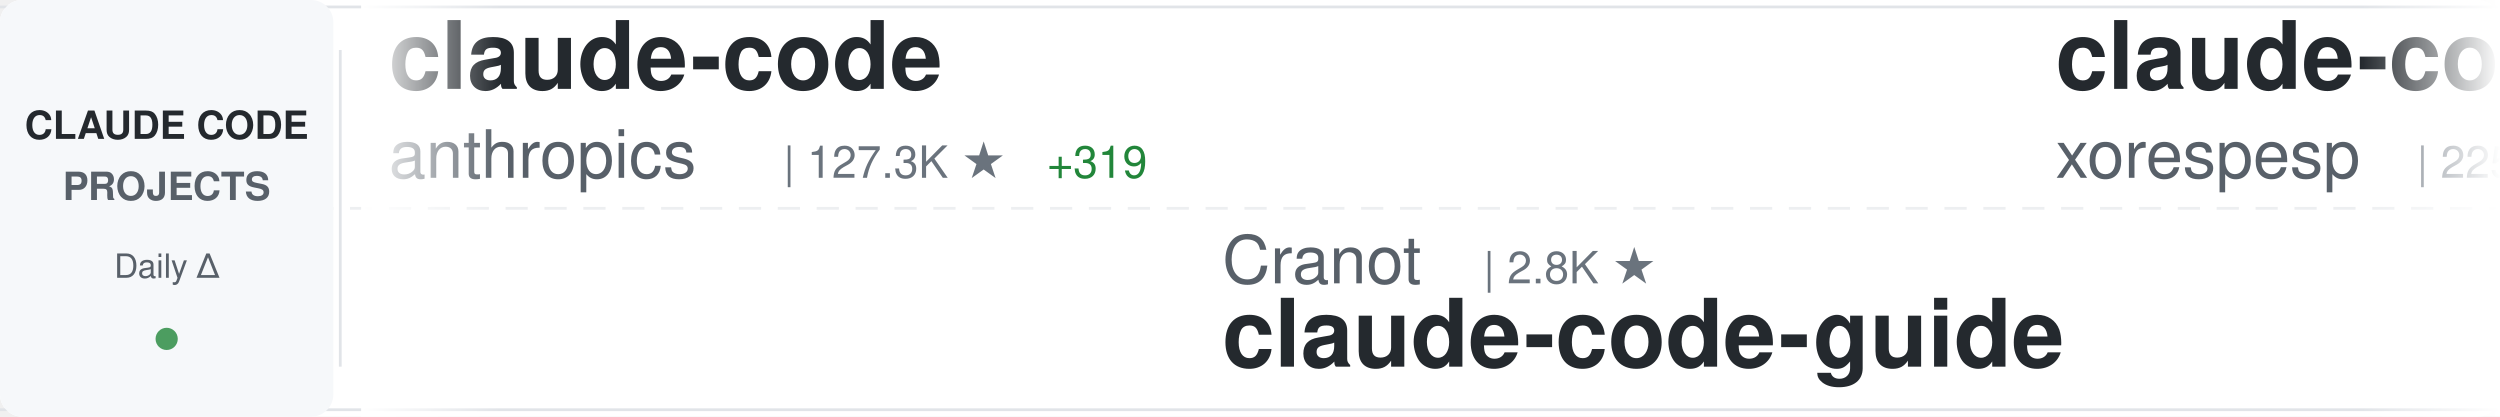
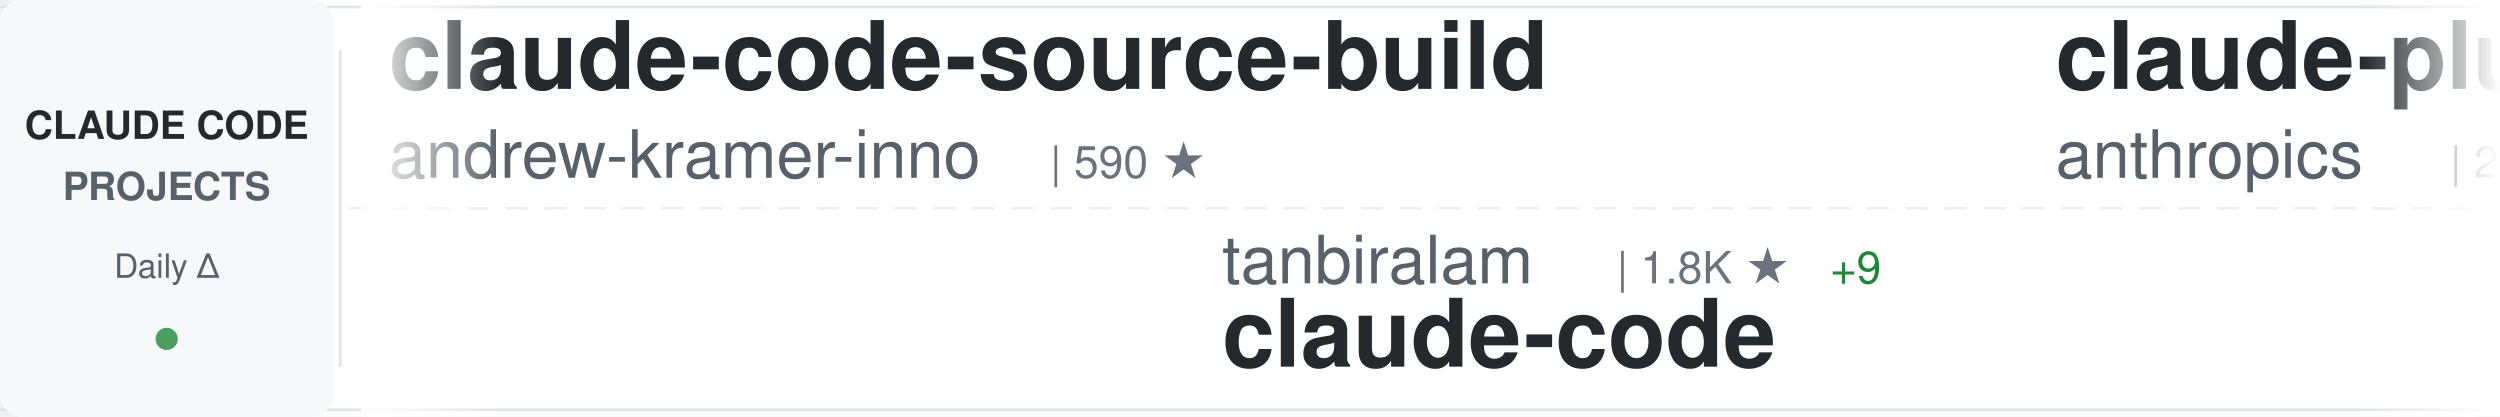
<svg xmlns="http://www.w3.org/2000/svg" width="900" height="150">
  <defs>
    <linearGradient id="awesomeLeftFade" x1="0%" y1="0%" x2="100%" y2="0%">
      <stop offset="0%" style="stop-color:#ffffff;stop-opacity:1" />
      <stop offset="100%" style="stop-color:#ffffff;stop-opacity:0" />
    </linearGradient>
    <linearGradient id="awesomeRightFade" x1="0%" y1="0%" x2="100%" y2="0%">
      <stop offset="0%" style="stop-color:#ffffff;stop-opacity:0" />
      <stop offset="100%" style="stop-color:#ffffff;stop-opacity:1" />
    </linearGradient>
  </defs>
  <rect width="900" height="150" fill="#ffffff" rx="8" />
  <rect x="0" y="2" width="900" height="1" fill="#e1e4e8" />
  <rect x="0" y="147" width="900" height="1" fill="#e1e4e8" />
  <line x1="0" y1="75" x2="900" y2="75" stroke="#e1e4e8" stroke-width="1" stroke-dasharray="8 6" opacity="0.6" />
  <rect x="0" y="0" width="120" height="150" fill="#f6f8fa" rx="8" />
  <text x="60" y="50" font-family="-apple-system, BlinkMacSystemFont, 'Segoe UI', Helvetica, Arial, sans-serif" font-size="14" font-weight="600" fill="#24292e" text-anchor="middle">CLAUDE CODE</text>
  <text x="60" y="72" font-family="-apple-system, BlinkMacSystemFont, 'Segoe UI', Helvetica, Arial, sans-serif" font-size="14" font-weight="600" fill="#586069" text-anchor="middle">PROJECTS</text>
  <text x="60" y="100" font-family="-apple-system, BlinkMacSystemFont, 'Segoe UI', Helvetica, Arial, sans-serif" font-size="12" font-weight="500" fill="#586069" text-anchor="middle">Daily Δ</text>
  <circle cx="60" cy="122" r="4" fill="#22863a" opacity="0.8" />
  <rect x="122" y="18" width="1" height="114" fill="#e1e4e8" />
  <clipPath id="awesomeTickerClip">
    <rect x="130" y="0" width="770" height="150" />
  </clipPath>
  <g clip-path="url(#awesomeTickerClip)">
    <g id="awesomeTickerItems">
      <animateTransform attributeName="transform" attributeType="XML" type="translate" from="0 0" to="-3000 0" dur="54s" repeatCount="indefinite" />
      <g transform="translate(0, 0)">
+         <text x="140" y="32" font-family="-apple-system, BlinkMacSystemFont, 'Segoe UI', Helvetica, Arial, sans-serif" font-size="34" font-weight="600" fill="#24292e">claude-code-source-build</text>
+         <text x="140" y="64" font-family="-apple-system, BlinkMacSystemFont, 'Segoe UI', Helvetica, Arial, sans-serif" font-size="24" font-weight="400" fill="#586069">andrew-kramer-inno</text>
+         <text x="378" y="64" font-family="-apple-system, BlinkMacSystemFont, 'Segoe UI', Helvetica, Arial, sans-serif" font-size="16" font-weight="500" fill="#6a737d">| 590 ★</text>
+       </g>
+       <g transform="translate(300, 0)">
+         <text x="140" y="102" font-family="-apple-system, BlinkMacSystemFont, 'Segoe UI', Helvetica, Arial, sans-serif" font-size="24" font-weight="400" fill="#586069">tanbiralam</text>
+         <text x="282" y="102" font-family="-apple-system, BlinkMacSystemFont, 'Segoe UI', Helvetica, Arial, sans-serif" font-size="16" font-weight="500" fill="#6a737d">| 1.8K ★</text>
+         <text x="359" y="102" font-family="-apple-system, BlinkMacSystemFont, 'Segoe UI', Helvetica, Arial, sans-serif" font-size="16" font-weight="500" fill="#22863a"> +9</text>
+         <text x="140" y="132" font-family="-apple-system, BlinkMacSystemFont, 'Segoe UI', Helvetica, Arial, sans-serif" font-size="34" font-weight="600" fill="#24292e">claude-code</text>
+       </g>
+       <g transform="translate(600, 0)">
+         <text x="140" y="32" font-family="-apple-system, BlinkMacSystemFont, 'Segoe UI', Helvetica, Arial, sans-serif" font-size="34" font-weight="600" fill="#24292e">claude-plugins-official</text>
+         <text x="140" y="64" font-family="-apple-system, BlinkMacSystemFont, 'Segoe UI', Helvetica, Arial, sans-serif" font-size="24" font-weight="400" fill="#586069">anthropics</text>
+         <text x="282" y="64" font-family="-apple-system, BlinkMacSystemFont, 'Segoe UI', Helvetica, Arial, sans-serif" font-size="16" font-weight="500" fill="#6a737d">| 28.4K ★</text>
+         <text x="368" y="64" font-family="-apple-system, BlinkMacSystemFont, 'Segoe UI', Helvetica, Arial, sans-serif" font-size="16" font-weight="500" fill="#22863a"> +176</text>
+       </g>
+       <g transform="translate(900, 0)">
+         <text x="140" y="102" font-family="-apple-system, BlinkMacSystemFont, 'Segoe UI', Helvetica, Arial, sans-serif" font-size="24" font-weight="400" fill="#586069">huangjia2019</text>
+         <text x="306" y="102" font-family="-apple-system, BlinkMacSystemFont, 'Segoe UI', Helvetica, Arial, sans-serif" font-size="16" font-weight="500" fill="#6a737d">| 728 ★</text>
+         <text x="374" y="102" font-family="-apple-system, BlinkMacSystemFont, 'Segoe UI', Helvetica, Arial, sans-serif" font-size="16" font-weight="500" fill="#22863a"> +13</text>
+         <text x="140" y="132" font-family="-apple-system, BlinkMacSystemFont, 'Segoe UI', Helvetica, Arial, sans-serif" font-size="34" font-weight="600" fill="#24292e">claude-code-engineering</text>
+       </g>
+       <g transform="translate(1200, 0)">
+         <text x="140" y="32" font-family="-apple-system, BlinkMacSystemFont, 'Segoe UI', Helvetica, Arial, sans-serif" font-size="34" font-weight="600" fill="#24292e">claude-code-from-scratch</text>
+         <text x="140" y="64" font-family="-apple-system, BlinkMacSystemFont, 'Segoe UI', Helvetica, Arial, sans-serif" font-size="24" font-weight="400" fill="#586069">Windy3f3f3f3f</text>
+         <text x="318" y="64" font-family="-apple-system, BlinkMacSystemFont, 'Segoe UI', Helvetica, Arial, sans-serif" font-size="16" font-weight="500" fill="#6a737d">| 1.3K ★</text>
+         <text x="395" y="64" font-family="-apple-system, BlinkMacSystemFont, 'Segoe UI', Helvetica, Arial, sans-serif" font-size="16" font-weight="500" fill="#22863a"> +11</text>
+       </g>
+       <g transform="translate(1500, 0)">
+         <text x="140" y="102" font-family="-apple-system, BlinkMacSystemFont, 'Segoe UI', Helvetica, Arial, sans-serif" font-size="24" font-weight="400" fill="#586069">sugyan</text>
+         <text x="234" y="102" font-family="-apple-system, BlinkMacSystemFont, 'Segoe UI', Helvetica, Arial, sans-serif" font-size="16" font-weight="500" fill="#6a737d">| 1.1K ★</text>
+         <text x="140" y="132" font-family="-apple-system, BlinkMacSystemFont, 'Segoe UI', Helvetica, Arial, sans-serif" font-size="34" font-weight="600" fill="#24292e">claude-code-webui</text>
+       </g>
+       <g transform="translate(1800, 0)">
+         <text x="140" y="32" font-family="-apple-system, BlinkMacSystemFont, 'Segoe UI', Helvetica, Arial, sans-serif" font-size="34" font-weight="600" fill="#24292e">claude-code-guide</text>
+         <text x="140" y="64" font-family="-apple-system, BlinkMacSystemFont, 'Segoe UI', Helvetica, Arial, sans-serif" font-size="24" font-weight="400" fill="#586069">zebbern</text>
+         <text x="246" y="64" font-family="-apple-system, BlinkMacSystemFont, 'Segoe UI', Helvetica, Arial, sans-serif" font-size="16" font-weight="500" fill="#6a737d">| 4.2K ★</text>
+         <text x="323" y="64" font-family="-apple-system, BlinkMacSystemFont, 'Segoe UI', Helvetica, Arial, sans-serif" font-size="16" font-weight="500" fill="#22863a"> +9</text>
+       </g>
+       <g transform="translate(2100, 0)">
+         <text x="140" y="102" font-family="-apple-system, BlinkMacSystemFont, 'Segoe UI', Helvetica, Arial, sans-serif" font-size="24" font-weight="400" fill="#586069">LING71671</text>
+         <text x="270" y="102" font-family="-apple-system, BlinkMacSystemFont, 'Segoe UI', Helvetica, Arial, sans-serif" font-size="16" font-weight="500" fill="#6a737d">| 868 ★</text>
+         <text x="338" y="102" font-family="-apple-system, BlinkMacSystemFont, 'Segoe UI', Helvetica, Arial, sans-serif" font-size="16" font-weight="500" fill="#22863a"> +1</text>
+         <text x="140" y="132" font-family="-apple-system, BlinkMacSystemFont, 'Segoe UI', Helvetica, Arial, sans-serif" font-size="34" font-weight="600" fill="#24292e">Open-ClaudeCode</text>
+       </g>
+       <g transform="translate(2400, 0)">
        <text x="140" y="32" font-family="-apple-system, BlinkMacSystemFont, 'Segoe UI', Helvetica, Arial, sans-serif" font-size="34" font-weight="600" fill="#24292e">claude-code</text>
        <text x="140" y="64" font-family="-apple-system, BlinkMacSystemFont, 'Segoe UI', Helvetica, Arial, sans-serif" font-size="24" font-weight="400" fill="#586069">anthropics</text>
        <text x="282" y="64" font-family="-apple-system, BlinkMacSystemFont, 'Segoe UI', Helvetica, Arial, sans-serif" font-size="16" font-weight="500" fill="#6a737d">| 127.3K ★</text>
-         <text x="377" y="64" font-family="-apple-system, BlinkMacSystemFont, 'Segoe UI', Helvetica, Arial, sans-serif" font-size="16" font-weight="500" fill="#22863a"> +319</text>
+         <text x="377" y="64" font-family="-apple-system, BlinkMacSystemFont, 'Segoe UI', Helvetica, Arial, sans-serif" font-size="16" font-weight="500" fill="#22863a"> +327</text>
      </g>
-       <g transform="translate(300, 0)">
-         <text x="140" y="102" font-family="-apple-system, BlinkMacSystemFont, 'Segoe UI', Helvetica, Arial, sans-serif" font-size="24" font-weight="400" fill="#586069">Cranot</text>
-         <text x="234" y="102" font-family="-apple-system, BlinkMacSystemFont, 'Segoe UI', Helvetica, Arial, sans-serif" font-size="16" font-weight="500" fill="#6a737d">| 2.8K ★</text>
-         <text x="140" y="132" font-family="-apple-system, BlinkMacSystemFont, 'Segoe UI', Helvetica, Arial, sans-serif" font-size="34" font-weight="600" fill="#24292e">claude-code-guide</text>
-       </g>
-       <g transform="translate(600, 0)">
-         <text x="140" y="32" font-family="-apple-system, BlinkMacSystemFont, 'Segoe UI', Helvetica, Arial, sans-serif" font-size="34" font-weight="600" fill="#24292e">claude-code</text>
-         <text x="140" y="64" font-family="-apple-system, BlinkMacSystemFont, 'Segoe UI', Helvetica, Arial, sans-serif" font-size="24" font-weight="400" fill="#586069">xorespesp</text>
-         <text x="270" y="64" font-family="-apple-system, BlinkMacSystemFont, 'Segoe UI', Helvetica, Arial, sans-serif" font-size="16" font-weight="500" fill="#6a737d">| 225 ★</text>
-       </g>
-       <g transform="translate(900, 0)">
-         <text x="140" y="102" font-family="-apple-system, BlinkMacSystemFont, 'Segoe UI', Helvetica, Arial, sans-serif" font-size="24" font-weight="400" fill="#586069">ghuntley</text>
-         <text x="258" y="102" font-family="-apple-system, BlinkMacSystemFont, 'Segoe UI', Helvetica, Arial, sans-serif" font-size="16" font-weight="500" fill="#6a737d">| 980 ★</text>
-         <text x="326" y="102" font-family="-apple-system, BlinkMacSystemFont, 'Segoe UI', Helvetica, Arial, sans-serif" font-size="16" font-weight="500" fill="#22863a"> +1</text>
-         <text x="140" y="132" font-family="-apple-system, BlinkMacSystemFont, 'Segoe UI', Helvetica, Arial, sans-serif" font-size="34" font-weight="600" fill="#24292e">claude-code-source-code-...</text>
-       </g>
-       <g transform="translate(1200, 0)">
-         <text x="140" y="32" font-family="-apple-system, BlinkMacSystemFont, 'Segoe UI', Helvetica, Arial, sans-serif" font-size="34" font-weight="600" fill="#24292e">pi-vs-claude-code</text>
-         <text x="140" y="64" font-family="-apple-system, BlinkMacSystemFont, 'Segoe UI', Helvetica, Arial, sans-serif" font-size="24" font-weight="400" fill="#586069">disler</text>
-         <text x="234" y="64" font-family="-apple-system, BlinkMacSystemFont, 'Segoe UI', Helvetica, Arial, sans-serif" font-size="16" font-weight="500" fill="#6a737d">| 1.3K ★</text>
-         <text x="311" y="64" font-family="-apple-system, BlinkMacSystemFont, 'Segoe UI', Helvetica, Arial, sans-serif" font-size="16" font-weight="500" fill="#22863a"> +14</text>
-       </g>
-       <g transform="translate(1500, 0)">
-         <text x="140" y="102" font-family="-apple-system, BlinkMacSystemFont, 'Segoe UI', Helvetica, Arial, sans-serif" font-size="24" font-weight="400" fill="#586069">Tinkeringg-Lab</text>
-         <text x="330" y="102" font-family="-apple-system, BlinkMacSystemFont, 'Segoe UI', Helvetica, Arial, sans-serif" font-size="16" font-weight="500" fill="#6a737d">| 205 ★</text>
+       <g transform="translate(2700, 0)">
+         <text x="140" y="102" font-family="-apple-system, BlinkMacSystemFont, 'Segoe UI', Helvetica, Arial, sans-serif" font-size="24" font-weight="400" fill="#586069">alex000kim</text>
+         <text x="282" y="102" font-family="-apple-system, BlinkMacSystemFont, 'Segoe UI', Helvetica, Arial, sans-serif" font-size="16" font-weight="500" fill="#6a737d">| 227 ★</text>
        <text x="140" y="132" font-family="-apple-system, BlinkMacSystemFont, 'Segoe UI', Helvetica, Arial, sans-serif" font-size="34" font-weight="600" fill="#24292e">claude-code</text>
      </g>
-       <g transform="translate(1800, 0)">
-         <text x="140" y="32" font-family="-apple-system, BlinkMacSystemFont, 'Segoe UI', Helvetica, Arial, sans-serif" font-size="34" font-weight="600" fill="#24292e">claude-code-proxy</text>
-         <text x="140" y="64" font-family="-apple-system, BlinkMacSystemFont, 'Segoe UI', Helvetica, Arial, sans-serif" font-size="24" font-weight="400" fill="#586069">fuergaosi233</text>
-         <text x="306" y="64" font-family="-apple-system, BlinkMacSystemFont, 'Segoe UI', Helvetica, Arial, sans-serif" font-size="16" font-weight="500" fill="#6a737d">| 2.6K ★</text>
-         <text x="383" y="64" font-family="-apple-system, BlinkMacSystemFont, 'Segoe UI', Helvetica, Arial, sans-serif" font-size="16" font-weight="500" fill="#22863a"> +3</text>
-       </g>
-       <g transform="translate(2100, 0)">
-         <text x="140" y="102" font-family="-apple-system, BlinkMacSystemFont, 'Segoe UI', Helvetica, Arial, sans-serif" font-size="24" font-weight="400" fill="#586069">anthropics</text>
-         <text x="282" y="102" font-family="-apple-system, BlinkMacSystemFont, 'Segoe UI', Helvetica, Arial, sans-serif" font-size="16" font-weight="500" fill="#6a737d">| 7.8K ★</text>
-         <text x="359" y="102" font-family="-apple-system, BlinkMacSystemFont, 'Segoe UI', Helvetica, Arial, sans-serif" font-size="16" font-weight="500" fill="#22863a"> +20</text>
-         <text x="140" y="132" font-family="-apple-system, BlinkMacSystemFont, 'Segoe UI', Helvetica, Arial, sans-serif" font-size="34" font-weight="600" fill="#24292e">claude-code-action</text>
-       </g>
-       <g transform="translate(2400, 0)">
-         <text x="140" y="32" font-family="-apple-system, BlinkMacSystemFont, 'Segoe UI', Helvetica, Arial, sans-serif" font-size="34" font-weight="600" fill="#24292e">claude-code-best-practic...</text>
-         <text x="140" y="64" font-family="-apple-system, BlinkMacSystemFont, 'Segoe UI', Helvetica, Arial, sans-serif" font-size="24" font-weight="400" fill="#586069">shanraisshan</text>
-         <text x="306" y="64" font-family="-apple-system, BlinkMacSystemFont, 'Segoe UI', Helvetica, Arial, sans-serif" font-size="16" font-weight="500" fill="#6a737d">| 55.3K ★</text>
-         <text x="392" y="64" font-family="-apple-system, BlinkMacSystemFont, 'Segoe UI', Helvetica, Arial, sans-serif" font-size="16" font-weight="500" fill="#22863a"> +145</text>
-       </g>
-       <g transform="translate(2700, 0)">
-         <text x="140" y="102" font-family="-apple-system, BlinkMacSystemFont, 'Segoe UI', Helvetica, Arial, sans-serif" font-size="24" font-weight="400" fill="#586069">affaan-m</text>
-         <text x="258" y="102" font-family="-apple-system, BlinkMacSystemFont, 'Segoe UI', Helvetica, Arial, sans-serif" font-size="16" font-weight="500" fill="#6a737d">| 196.9K ★</text>
-         <text x="353" y="102" font-family="-apple-system, BlinkMacSystemFont, 'Segoe UI', Helvetica, Arial, sans-serif" font-size="16" font-weight="500" fill="#22863a"> +1.3K</text>
-         <text x="140" y="132" font-family="-apple-system, BlinkMacSystemFont, 'Segoe UI', Helvetica, Arial, sans-serif" font-size="34" font-weight="600" fill="#24292e">ECC</text>
-       </g>
      <g transform="translate(3000, 0)">
-         <text x="140" y="32" font-family="-apple-system, BlinkMacSystemFont, 'Segoe UI', Helvetica, Arial, sans-serif" font-size="34" font-weight="600" fill="#24292e">claude-code</text>
-         <text x="140" y="64" font-family="-apple-system, BlinkMacSystemFont, 'Segoe UI', Helvetica, Arial, sans-serif" font-size="24" font-weight="400" fill="#586069">anthropics</text>
-         <text x="282" y="64" font-family="-apple-system, BlinkMacSystemFont, 'Segoe UI', Helvetica, Arial, sans-serif" font-size="16" font-weight="500" fill="#6a737d">| 127.3K ★</text>
-         <text x="377" y="64" font-family="-apple-system, BlinkMacSystemFont, 'Segoe UI', Helvetica, Arial, sans-serif" font-size="16" font-weight="500" fill="#22863a"> +319</text>
+         <text x="140" y="32" font-family="-apple-system, BlinkMacSystemFont, 'Segoe UI', Helvetica, Arial, sans-serif" font-size="34" font-weight="600" fill="#24292e">claude-code-source-build</text>
+         <text x="140" y="64" font-family="-apple-system, BlinkMacSystemFont, 'Segoe UI', Helvetica, Arial, sans-serif" font-size="24" font-weight="400" fill="#586069">andrew-kramer-inno</text>
+         <text x="378" y="64" font-family="-apple-system, BlinkMacSystemFont, 'Segoe UI', Helvetica, Arial, sans-serif" font-size="16" font-weight="500" fill="#6a737d">| 590 ★</text>
      </g>
      <g transform="translate(3300, 0)">
-         <text x="140" y="102" font-family="-apple-system, BlinkMacSystemFont, 'Segoe UI', Helvetica, Arial, sans-serif" font-size="24" font-weight="400" fill="#586069">Cranot</text>
-         <text x="234" y="102" font-family="-apple-system, BlinkMacSystemFont, 'Segoe UI', Helvetica, Arial, sans-serif" font-size="16" font-weight="500" fill="#6a737d">| 2.8K ★</text>
-         <text x="140" y="132" font-family="-apple-system, BlinkMacSystemFont, 'Segoe UI', Helvetica, Arial, sans-serif" font-size="34" font-weight="600" fill="#24292e">claude-code-guide</text>
+         <text x="140" y="102" font-family="-apple-system, BlinkMacSystemFont, 'Segoe UI', Helvetica, Arial, sans-serif" font-size="24" font-weight="400" fill="#586069">tanbiralam</text>
+         <text x="282" y="102" font-family="-apple-system, BlinkMacSystemFont, 'Segoe UI', Helvetica, Arial, sans-serif" font-size="16" font-weight="500" fill="#6a737d">| 1.8K ★</text>
+         <text x="359" y="102" font-family="-apple-system, BlinkMacSystemFont, 'Segoe UI', Helvetica, Arial, sans-serif" font-size="16" font-weight="500" fill="#22863a"> +9</text>
+         <text x="140" y="132" font-family="-apple-system, BlinkMacSystemFont, 'Segoe UI', Helvetica, Arial, sans-serif" font-size="34" font-weight="600" fill="#24292e">claude-code</text>
      </g>
      <g transform="translate(3600, 0)">
-         <text x="140" y="32" font-family="-apple-system, BlinkMacSystemFont, 'Segoe UI', Helvetica, Arial, sans-serif" font-size="34" font-weight="600" fill="#24292e">claude-code</text>
-         <text x="140" y="64" font-family="-apple-system, BlinkMacSystemFont, 'Segoe UI', Helvetica, Arial, sans-serif" font-size="24" font-weight="400" fill="#586069">xorespesp</text>
-         <text x="270" y="64" font-family="-apple-system, BlinkMacSystemFont, 'Segoe UI', Helvetica, Arial, sans-serif" font-size="16" font-weight="500" fill="#6a737d">| 225 ★</text>
+         <text x="140" y="32" font-family="-apple-system, BlinkMacSystemFont, 'Segoe UI', Helvetica, Arial, sans-serif" font-size="34" font-weight="600" fill="#24292e">claude-plugins-official</text>
+         <text x="140" y="64" font-family="-apple-system, BlinkMacSystemFont, 'Segoe UI', Helvetica, Arial, sans-serif" font-size="24" font-weight="400" fill="#586069">anthropics</text>
+         <text x="282" y="64" font-family="-apple-system, BlinkMacSystemFont, 'Segoe UI', Helvetica, Arial, sans-serif" font-size="16" font-weight="500" fill="#6a737d">| 28.4K ★</text>
+         <text x="368" y="64" font-family="-apple-system, BlinkMacSystemFont, 'Segoe UI', Helvetica, Arial, sans-serif" font-size="16" font-weight="500" fill="#22863a"> +176</text>
      </g>
      <g transform="translate(3900, 0)">
-         <text x="140" y="102" font-family="-apple-system, BlinkMacSystemFont, 'Segoe UI', Helvetica, Arial, sans-serif" font-size="24" font-weight="400" fill="#586069">ghuntley</text>
-         <text x="258" y="102" font-family="-apple-system, BlinkMacSystemFont, 'Segoe UI', Helvetica, Arial, sans-serif" font-size="16" font-weight="500" fill="#6a737d">| 980 ★</text>
-         <text x="326" y="102" font-family="-apple-system, BlinkMacSystemFont, 'Segoe UI', Helvetica, Arial, sans-serif" font-size="16" font-weight="500" fill="#22863a"> +1</text>
-         <text x="140" y="132" font-family="-apple-system, BlinkMacSystemFont, 'Segoe UI', Helvetica, Arial, sans-serif" font-size="34" font-weight="600" fill="#24292e">claude-code-source-code-...</text>
+         <text x="140" y="102" font-family="-apple-system, BlinkMacSystemFont, 'Segoe UI', Helvetica, Arial, sans-serif" font-size="24" font-weight="400" fill="#586069">huangjia2019</text>
+         <text x="306" y="102" font-family="-apple-system, BlinkMacSystemFont, 'Segoe UI', Helvetica, Arial, sans-serif" font-size="16" font-weight="500" fill="#6a737d">| 728 ★</text>
+         <text x="374" y="102" font-family="-apple-system, BlinkMacSystemFont, 'Segoe UI', Helvetica, Arial, sans-serif" font-size="16" font-weight="500" fill="#22863a"> +13</text>
+         <text x="140" y="132" font-family="-apple-system, BlinkMacSystemFont, 'Segoe UI', Helvetica, Arial, sans-serif" font-size="34" font-weight="600" fill="#24292e">claude-code-engineering</text>
      </g>
    </g>
  </g>
  <rect x="130" y="0" width="50" height="150" fill="url(#awesomeLeftFade)" />
  <rect x="850" y="0" width="50" height="150" fill="url(#awesomeRightFade)" />
</svg>
